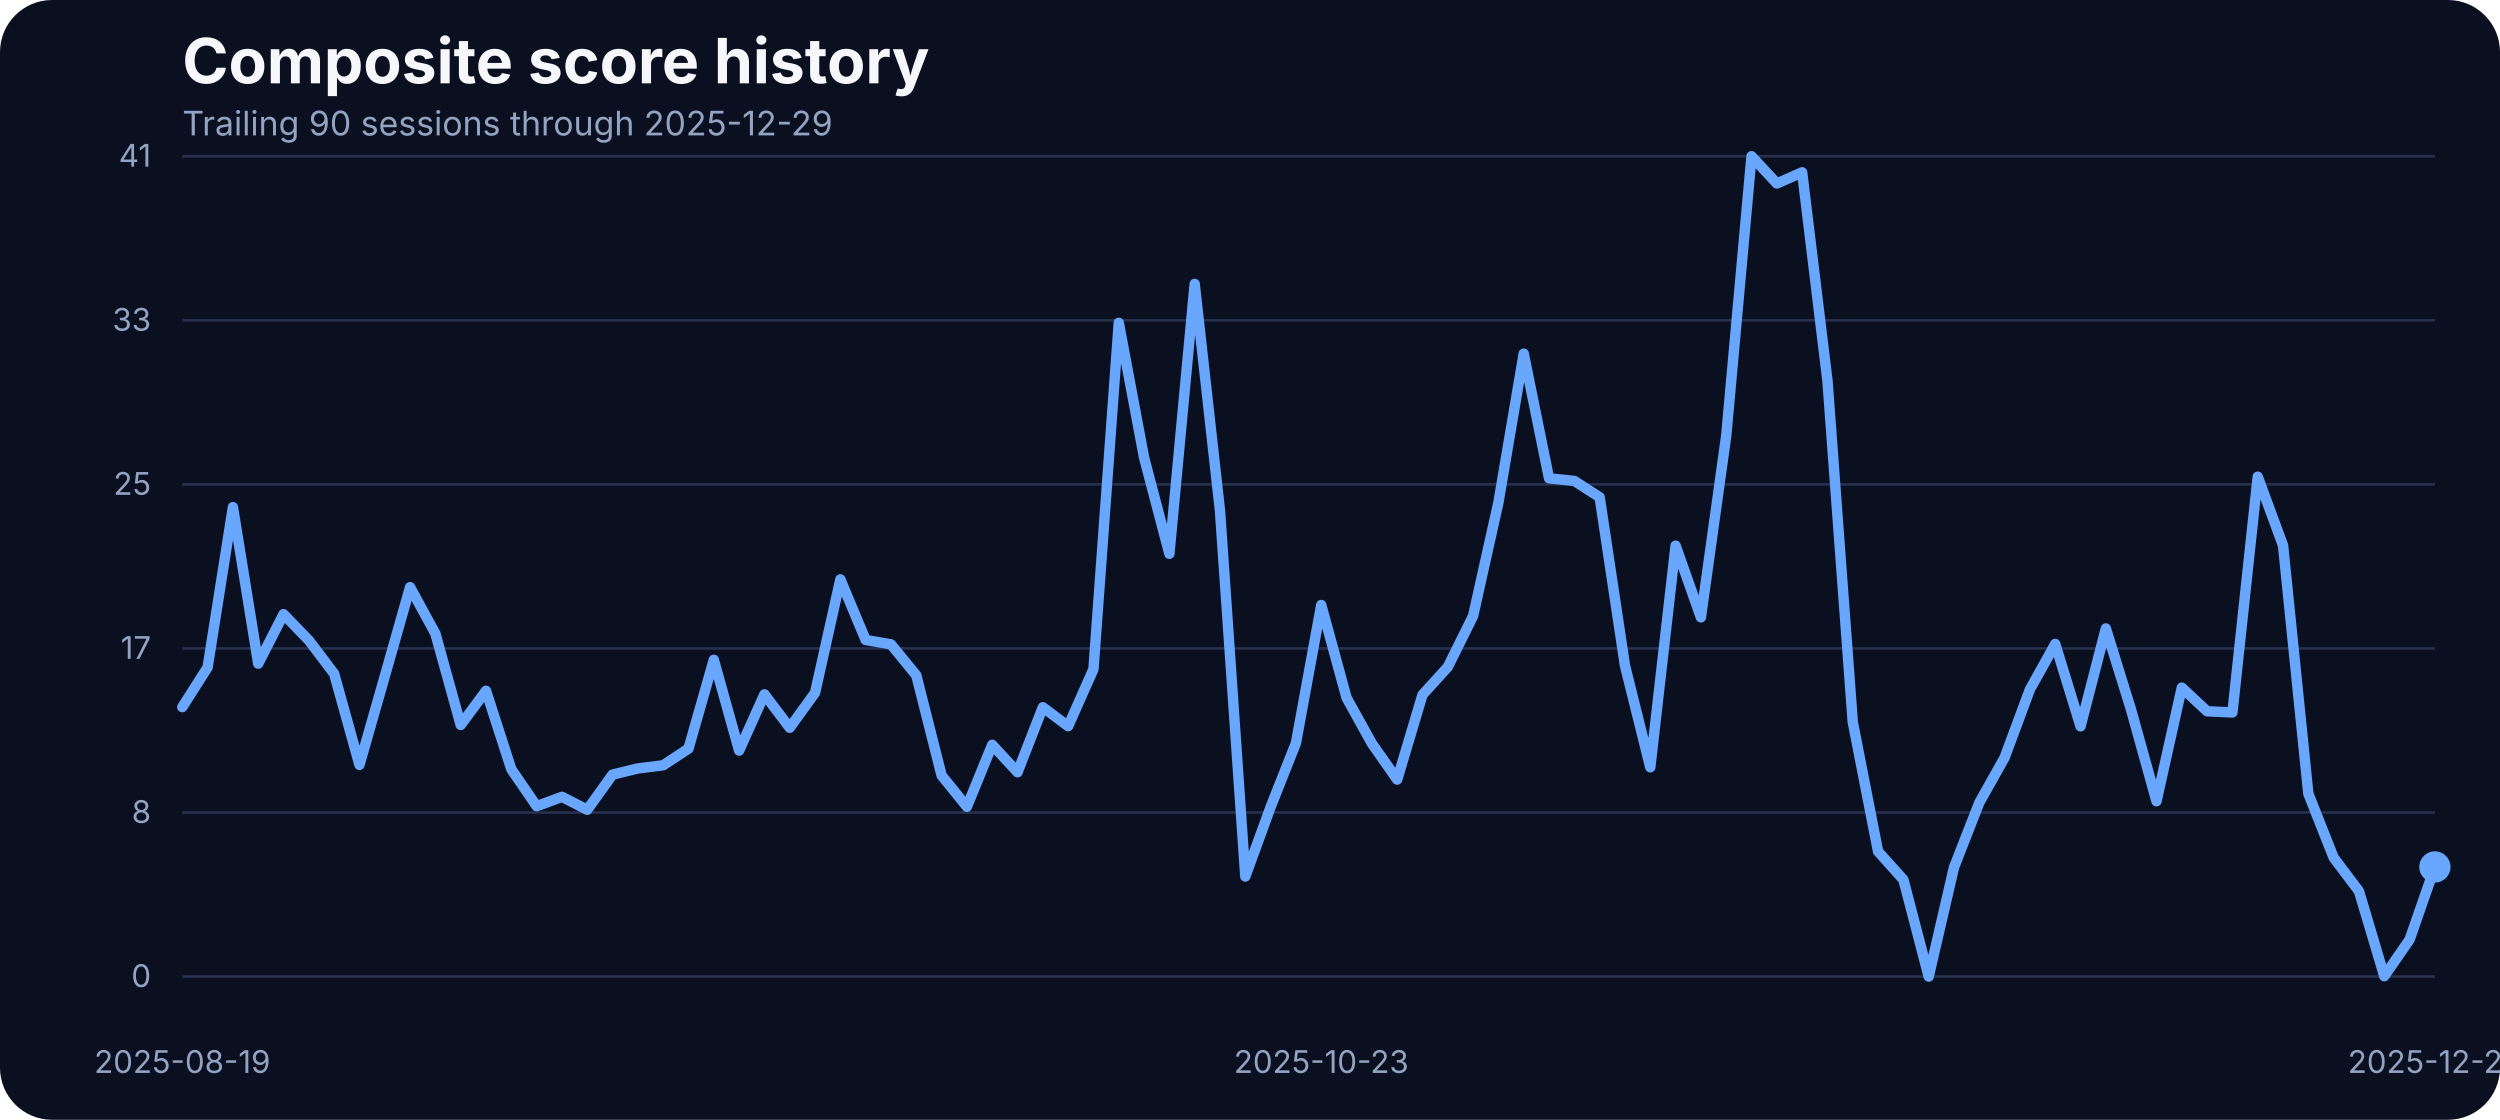
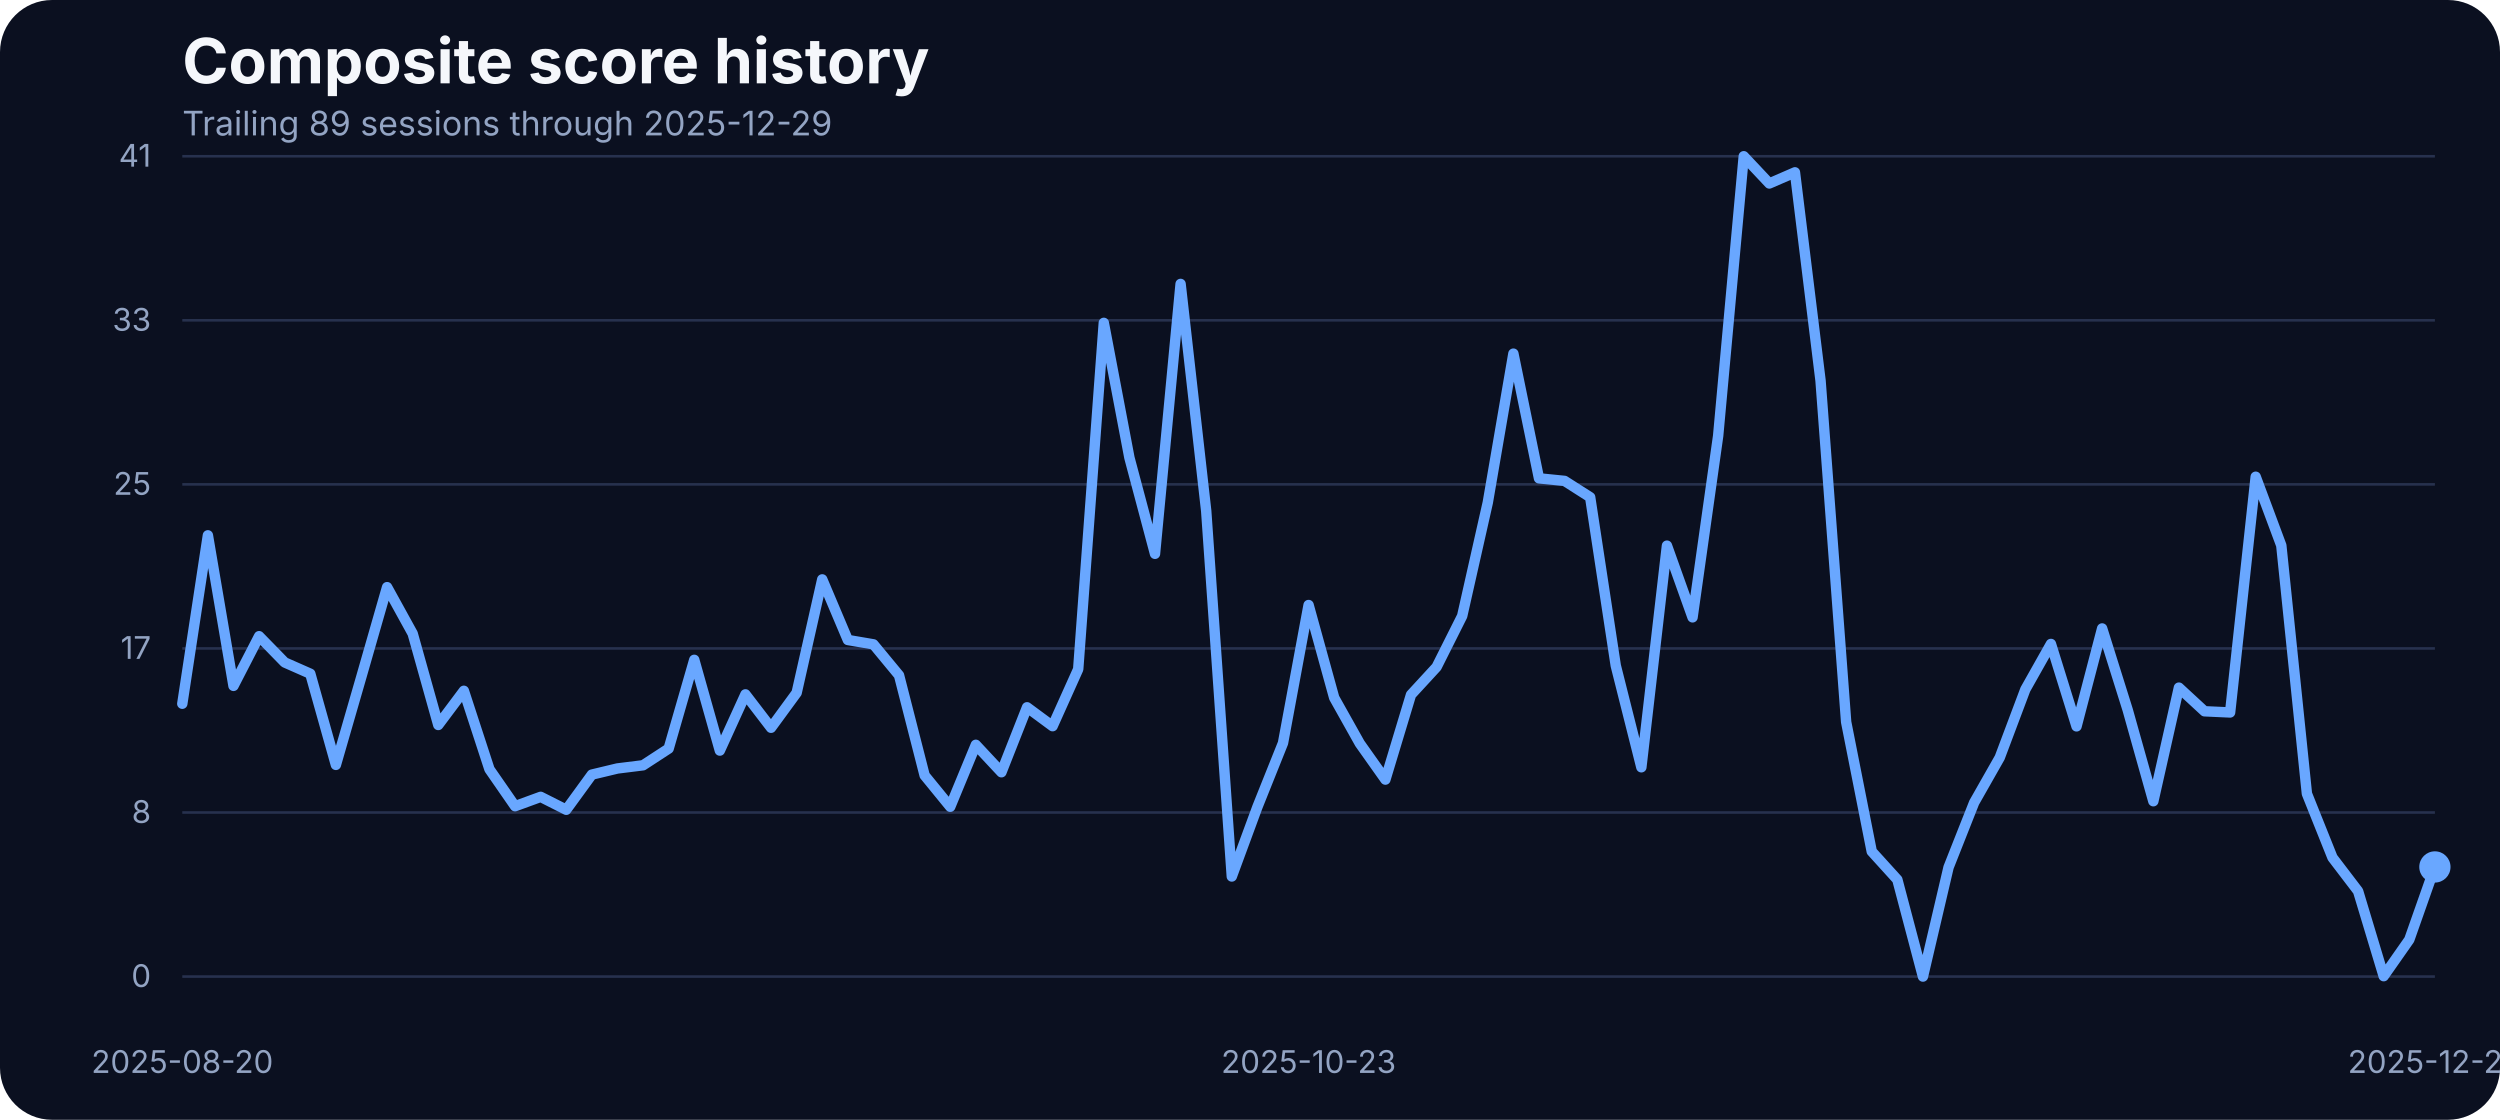
<svg xmlns="http://www.w3.org/2000/svg" width="960" height="430" viewBox="0 0 960 430" role="img" aria-label="Composite score history">
  <rect width="100%" height="100%" fill="#0b1020" rx="20" />
  <text x="70" y="32" fill="#f5f7fb" font-family="Inter, Arial, sans-serif" font-size="24" font-weight="700">Composite score history</text>
-   <text x="70" y="52" fill="#93a4c3" font-family="Inter, Arial, sans-serif" font-size="13">Trailing 90 sessions through 2025-12-29</text>
+   <text x="70" y="52" fill="#93a4c3" font-family="Inter, Arial, sans-serif" font-size="13">Trailing 89 sessions through 2025-12-29</text>
  <line x1="70" x2="935" y1="375.00" y2="375.00" stroke="#27314e" stroke-width="1" />
  <text x="58" y="379.00" text-anchor="end" fill="#93a4c3" font-family="Inter, Arial, sans-serif" font-size="12">0</text>
  <line x1="70" x2="935" y1="312.00" y2="312.00" stroke="#27314e" stroke-width="1" />
  <text x="58" y="316.00" text-anchor="end" fill="#93a4c3" font-family="Inter, Arial, sans-serif" font-size="12">8</text>
  <line x1="70" x2="935" y1="249.00" y2="249.00" stroke="#27314e" stroke-width="1" />
  <text x="58" y="253.00" text-anchor="end" fill="#93a4c3" font-family="Inter, Arial, sans-serif" font-size="12">17</text>
  <line x1="70" x2="935" y1="186.00" y2="186.00" stroke="#27314e" stroke-width="1" />
  <text x="58" y="190.00" text-anchor="end" fill="#93a4c3" font-family="Inter, Arial, sans-serif" font-size="12">25</text>
  <line x1="70" x2="935" y1="123.00" y2="123.00" stroke="#27314e" stroke-width="1" />
  <text x="58" y="127.00" text-anchor="end" fill="#93a4c3" font-family="Inter, Arial, sans-serif" font-size="12">33</text>
  <line x1="70" x2="935" y1="60.00" y2="60.00" stroke="#27314e" stroke-width="1" />
  <text x="58" y="64.00" text-anchor="end" fill="#93a4c3" font-family="Inter, Arial, sans-serif" font-size="12">41</text>
-   <text x="70.00" y="412" text-anchor="middle" fill="#93a4c3" font-family="Inter, Arial, sans-serif" font-size="12">2025-08-19</text>
-   <text x="507.36" y="412" text-anchor="middle" fill="#93a4c3" font-family="Inter, Arial, sans-serif" font-size="12">2025-10-23</text>
+   <text x="70.00" y="412" text-anchor="middle" fill="#93a4c3" font-family="Inter, Arial, sans-serif" font-size="12">2025-08-20</text>
+   <text x="502.50" y="412" text-anchor="middle" fill="#93a4c3" font-family="Inter, Arial, sans-serif" font-size="12">2025-10-23</text>
  <text x="935.00" y="412" text-anchor="middle" fill="#93a4c3" font-family="Inter, Arial, sans-serif" font-size="12">2025-12-29</text>
-   <path d="M 70.00 271.53 L 79.72 256.27 L 89.44 194.74 L 99.16 254.83 L 108.88 235.84 L 118.60 245.90 L 128.31 258.71 L 138.03 293.71 L 147.75 259.71 L 157.47 225.47 L 167.19 243.31 L 176.91 278.39 L 186.63 265.27 L 196.35 295.39 L 206.07 309.58 L 215.79 305.99 L 225.51 310.95 L 235.22 297.45 L 244.94 295.09 L 254.66 293.87 L 264.38 287.46 L 274.10 253.38 L 283.82 288.22 L 293.54 266.64 L 303.26 279.46 L 312.98 266.03 L 322.70 222.49 L 332.42 245.75 L 342.13 247.43 L 351.85 259.32 L 361.57 297.76 L 371.29 309.80 L 381.01 286.01 L 390.73 296.54 L 400.45 271.60 L 410.17 278.85 L 419.89 256.96 L 429.61 123.98 L 439.33 175.75 L 449.04 212.66 L 458.76 109.03 L 468.48 196.19 L 478.20 336.57 L 487.92 309.88 L 497.64 285.33 L 507.36 232.33 L 517.08 267.94 L 526.80 285.48 L 536.52 299.36 L 546.24 266.80 L 555.96 256.12 L 565.67 236.53 L 575.39 192.98 L 585.11 135.80 L 594.83 183.68 L 604.55 184.67 L 614.27 190.93 L 623.99 255.59 L 633.71 294.63 L 643.43 209.53 L 653.15 237.06 L 662.87 167.36 L 672.58 60.00 L 682.30 70.45 L 692.02 66.18 L 701.74 146.17 L 711.46 277.24 L 721.18 326.96 L 730.90 337.79 L 740.62 375.00 L 750.34 333.06 L 760.06 308.20 L 769.78 290.89 L 779.49 264.74 L 789.21 247.28 L 798.93 278.92 L 808.65 241.33 L 818.37 272.67 L 828.09 307.67 L 837.81 264.05 L 847.53 273.13 L 857.25 273.58 L 866.97 183.07 L 876.69 209.46 L 886.40 304.77 L 896.12 329.32 L 905.84 342.21 L 915.56 374.85 L 925.28 360.82 L 935.00 332.91" fill="none" stroke="#69a7ff" stroke-width="4" stroke-linecap="round" stroke-linejoin="round" />
+   <path d="M 70.00 270.23 L 79.83 205.57 L 89.66 263.37 L 99.49 244.30 L 109.32 254.37 L 119.15 258.71 L 128.98 293.71 L 138.81 259.71 L 148.64 225.47 L 158.47 243.31 L 168.30 278.39 L 178.12 265.27 L 187.95 295.39 L 197.78 309.58 L 207.61 305.99 L 217.44 310.95 L 227.27 297.45 L 237.10 295.09 L 246.93 293.87 L 256.76 287.46 L 266.59 253.38 L 276.42 288.22 L 286.25 266.64 L 296.08 279.46 L 305.91 266.03 L 315.74 222.49 L 325.57 245.75 L 335.40 247.43 L 345.23 259.32 L 355.06 297.76 L 364.89 309.80 L 374.72 286.01 L 384.55 296.54 L 394.38 271.60 L 404.20 278.85 L 414.03 256.96 L 423.86 123.98 L 433.69 175.75 L 443.52 212.66 L 453.35 109.03 L 463.18 196.19 L 473.01 336.57 L 482.84 309.88 L 492.67 285.33 L 502.50 232.33 L 512.33 267.94 L 522.16 285.48 L 531.99 299.36 L 541.82 266.80 L 551.65 256.12 L 561.48 236.53 L 571.31 192.98 L 581.14 135.80 L 590.97 183.68 L 600.80 184.67 L 610.62 190.93 L 620.45 255.59 L 630.28 294.63 L 640.11 209.53 L 649.94 237.06 L 659.77 167.36 L 669.60 60.00 L 679.43 70.45 L 689.26 66.18 L 699.09 146.17 L 708.92 277.24 L 718.75 326.96 L 728.58 337.79 L 738.41 375.00 L 748.24 333.06 L 758.07 308.20 L 767.90 290.89 L 777.73 264.74 L 787.56 247.28 L 797.39 278.92 L 807.22 241.33 L 817.05 272.67 L 826.88 307.67 L 836.70 264.05 L 846.53 273.13 L 856.36 273.58 L 866.19 183.07 L 876.02 209.46 L 885.85 304.77 L 895.68 329.32 L 905.51 342.21 L 915.34 374.85 L 925.17 360.82 L 935.00 332.91" fill="none" stroke="#69a7ff" stroke-width="4" stroke-linecap="round" stroke-linejoin="round" />
  <circle cx="935.00" cy="332.91" r="6" fill="#69a7ff" />
</svg>
